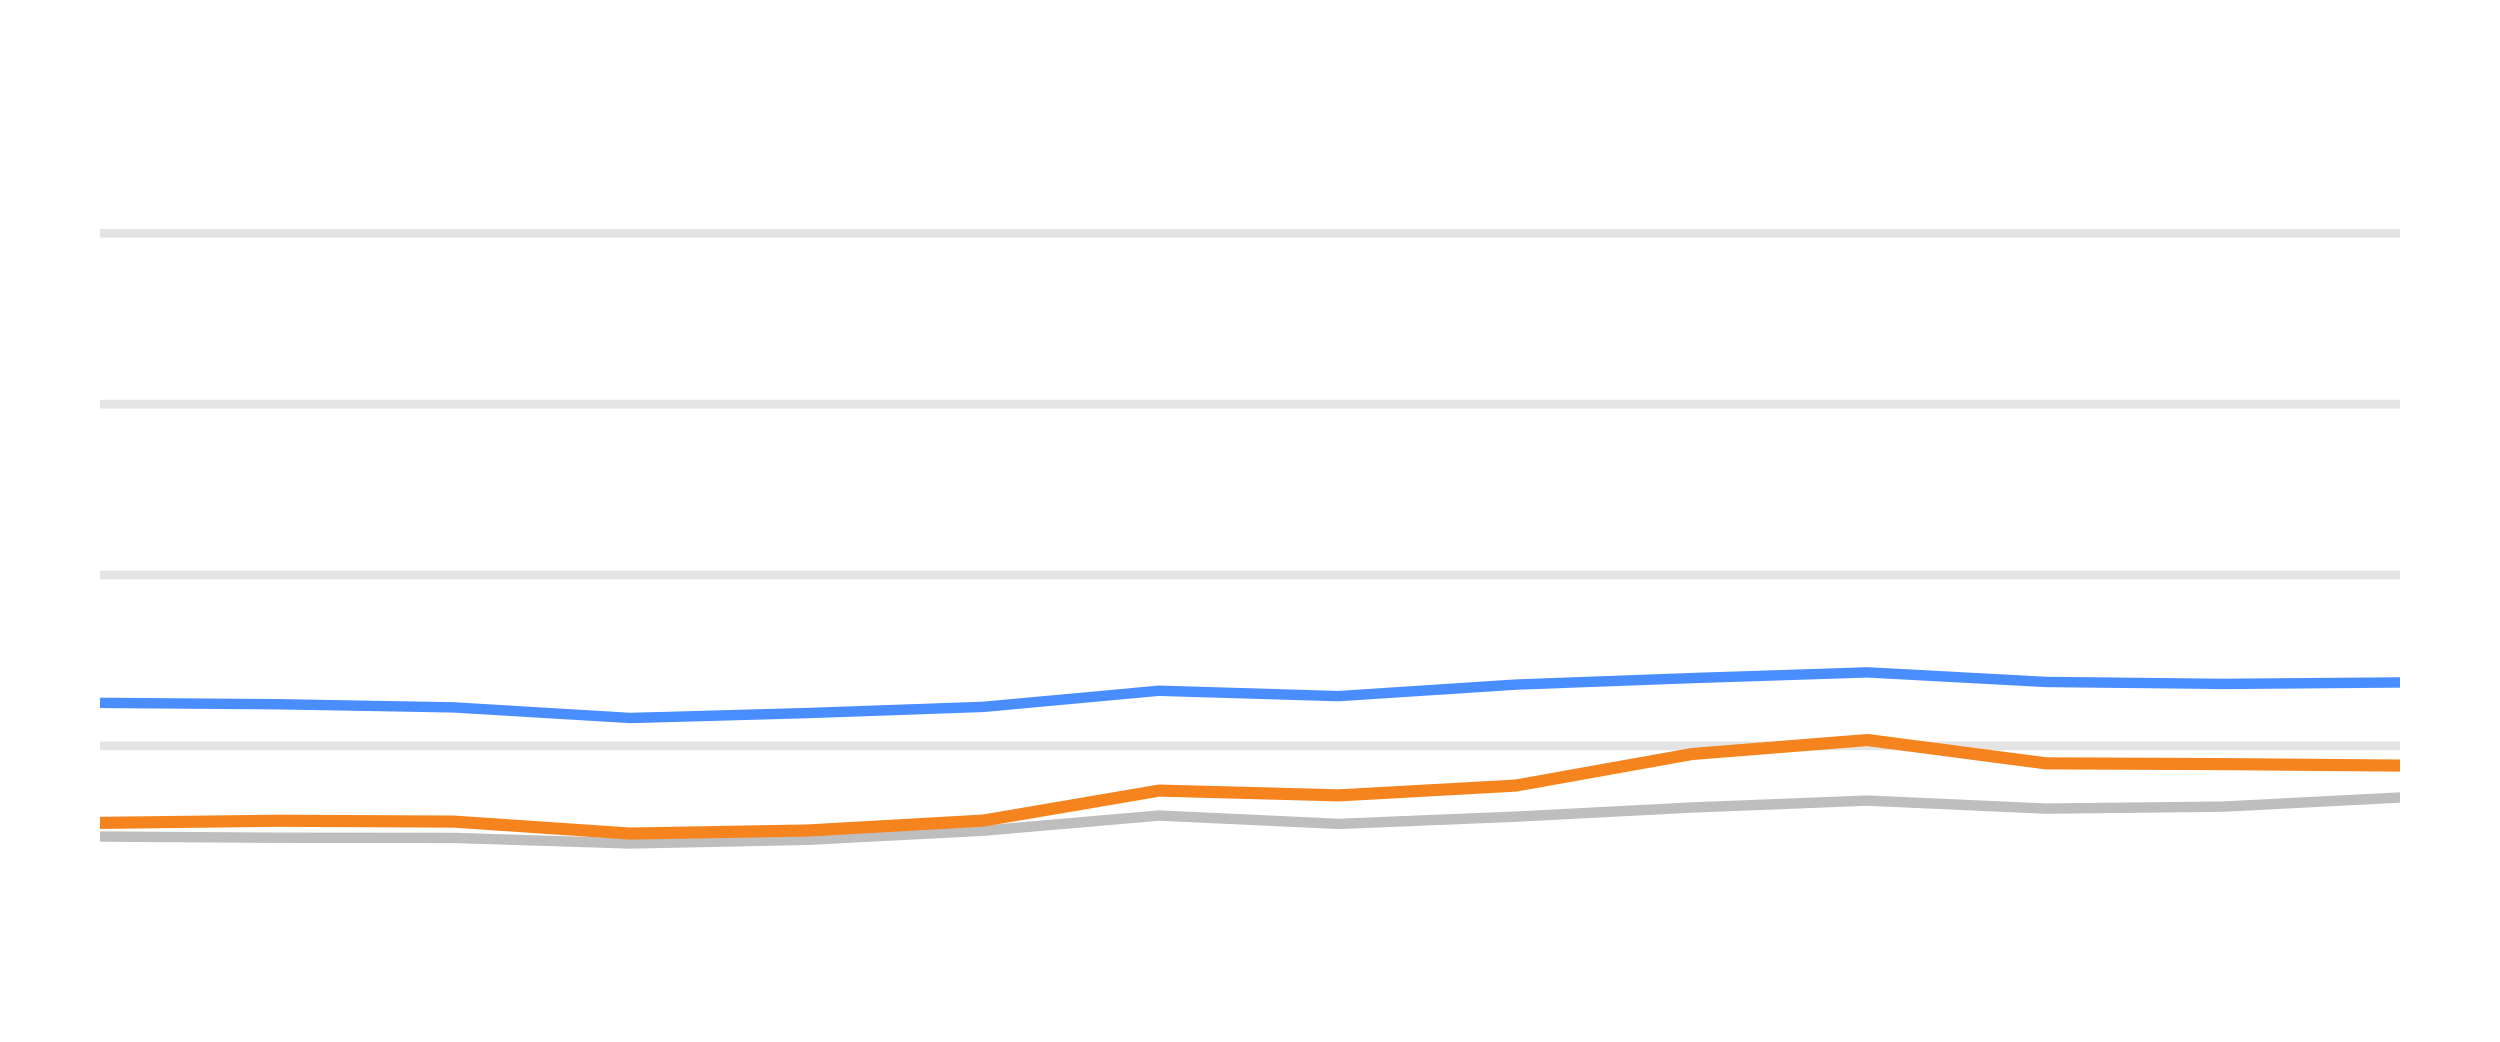
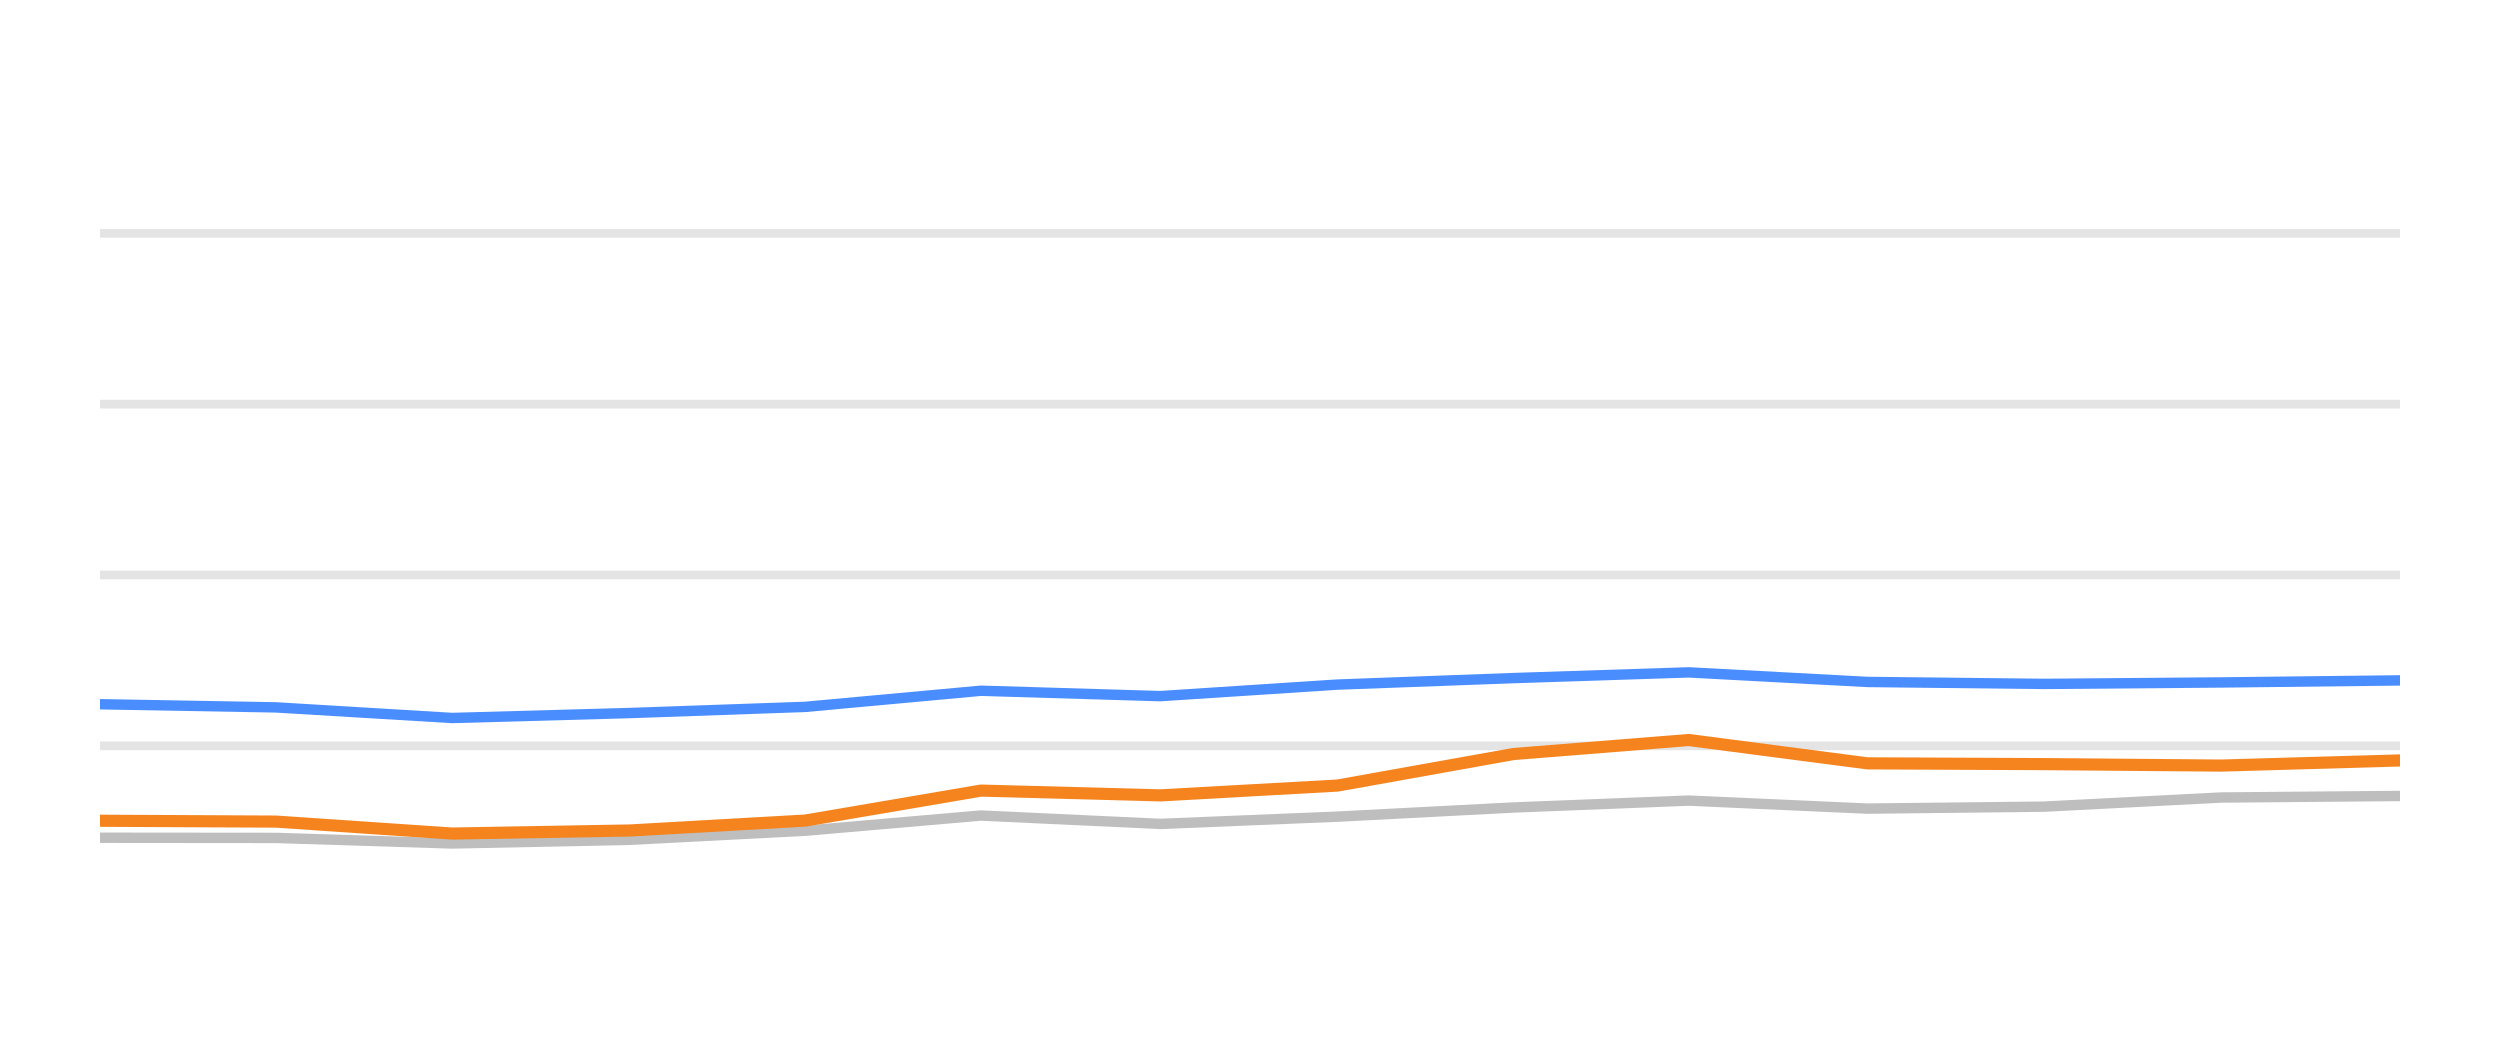
<svg xmlns="http://www.w3.org/2000/svg" width="144pt" height="60pt" viewBox="0 0 144 60" version="1.1">
  <defs>
    <style type="text/css">*{stroke-linejoin: round; stroke-linecap: butt}</style>
  </defs>
  <g id="figure_1">
    <g id="patch_1">
      <path d="M 0 60  L 144 60  L 144 0  L 0 0  L 0 60  z " style="fill: none; opacity: 0" />
    </g>
    <g id="axes_1">
      <g id="patch_2">
        <path d="M 5.76 52.8  L 138.24 52.8  L 138.24 3.6  L 5.76 3.6  L 5.76 52.8  z " style="fill: none" />
      </g>
      <g id="matplotlib.axis_1" />
      <g id="matplotlib.axis_2" />
      <g id="line2d_1">
-         <path d="M 5.76 42.96  L 138.24 42.96  " clip-path="url(#pe13fbb0cf0)" style="fill: none; stroke: #b2b2b2; stroke-opacity: 0.35; stroke-width: 0.5; stroke-linecap: square" />
+         <path d="M 5.76 42.96  L 138.24 42.96  " clip-path="url(#p76df13001d)" style="fill: none; stroke: #b2b2b2; stroke-opacity: 0.35; stroke-width: 0.5; stroke-linecap: square" />
      </g>
      <g id="line2d_2">
-         <path d="M 5.76 33.12  L 138.24 33.12  " clip-path="url(#pe13fbb0cf0)" style="fill: none; stroke: #b2b2b2; stroke-opacity: 0.35; stroke-width: 0.5; stroke-linecap: square" />
+         <path d="M 5.76 33.12  L 138.24 33.12  " clip-path="url(#p76df13001d)" style="fill: none; stroke: #b2b2b2; stroke-opacity: 0.35; stroke-width: 0.5; stroke-linecap: square" />
      </g>
      <g id="line2d_3">
-         <path d="M 5.76 23.28  L 138.24 23.28  " clip-path="url(#pe13fbb0cf0)" style="fill: none; stroke: #b2b2b2; stroke-opacity: 0.35; stroke-width: 0.5; stroke-linecap: square" />
+         <path d="M 5.76 23.28  L 138.24 23.28  " clip-path="url(#p76df13001d)" style="fill: none; stroke: #b2b2b2; stroke-opacity: 0.35; stroke-width: 0.5; stroke-linecap: square" />
      </g>
      <g id="line2d_4">
-         <path d="M 5.76 13.44  L 138.24 13.44  " clip-path="url(#pe13fbb0cf0)" style="fill: none; stroke: #b2b2b2; stroke-opacity: 0.35; stroke-width: 0.5; stroke-linecap: square" />
+         <path d="M 5.76 13.44  L 138.24 13.44  " clip-path="url(#p76df13001d)" style="fill: none; stroke: #b2b2b2; stroke-opacity: 0.35; stroke-width: 0.5; stroke-linecap: square" />
      </g>
      <g id="line2d_5">
-         <path d="M 5.76 48.185  L 15.984 48.254  L 26.135 48.264  L 36.277 48.584  L 46.518 48.372  L 56.627 47.85  L 66.753 46.975  L 77.087 47.457  L 87.306 47.039  L 97.448 46.512  L 107.548 46.114  L 117.844 46.576  L 128.017 46.463  L 138.24 45.937  " clip-path="url(#pe13fbb0cf0)" style="fill: none; stroke: #bebebe; stroke-width: 0.6; stroke-linecap: round" />
+         <path d="M 5.76 48.254  L 15.905 48.264  L 26.041 48.584  L 36.276 48.372  L 46.379 47.85  L 56.499 46.975  L 66.827 47.457  L 77.039 47.039  L 87.175 46.512  L 97.269 46.114  L 107.559 46.576  L 117.727 46.463  L 127.943 45.937  L 138.24 45.848  " clip-path="url(#p76df13001d)" style="fill: none; stroke: #bebebe; stroke-width: 0.6; stroke-linecap: round" />
      </g>
      <g id="line2d_6">
-         <path d="M 5.76 40.485  L 15.984 40.564  L 26.135 40.746  L 36.277 41.356  L 46.518 41.071  L 56.627 40.716  L 66.753 39.787  L 77.087 40.097  L 87.306 39.432  L 97.448 39.058  L 107.548 38.729  L 117.844 39.28  L 128.017 39.393  L 138.24 39.309  " clip-path="url(#pe13fbb0cf0)" style="fill: none; stroke: #4a8dff; stroke-width: 0.6; stroke-linecap: round" />
+         <path d="M 5.76 40.564  L 15.905 40.746  L 26.041 41.356  L 36.276 41.071  L 46.379 40.716  L 56.499 39.787  L 66.827 40.097  L 77.039 39.432  L 87.175 39.058  L 97.269 38.729  L 107.559 39.28  L 117.727 39.393  L 127.943 39.309  L 138.24 39.191  " clip-path="url(#p76df13001d)" style="fill: none; stroke: #4a8dff; stroke-width: 0.6; stroke-linecap: round" />
      </g>
      <g id="line2d_7">
-         <path d="M 5.76 47.398  L 15.984 47.275  L 26.135 47.324  L 36.277 48.013  L 46.518 47.836  L 56.627 47.265  L 66.753 45.538  L 77.087 45.814  L 87.306 45.248  L 97.448 43.432  L 107.548 42.625  L 117.844 43.969  L 128.017 44.013  L 138.24 44.097  " clip-path="url(#pe13fbb0cf0)" style="fill: none; stroke: #f5841e; stroke-width: 0.7; stroke-linecap: round" />
+         <path d="M 5.76 47.275  L 15.905 47.324  L 26.041 48.013  L 36.276 47.836  L 46.379 47.265  L 56.499 45.538  L 66.827 45.814  L 77.039 45.248  L 87.175 43.432  L 97.269 42.625  L 107.559 43.969  L 117.727 44.013  L 127.943 44.097  L 138.24 43.801  " clip-path="url(#p76df13001d)" style="fill: none; stroke: #f5841e; stroke-width: 0.7; stroke-linecap: round" />
      </g>
    </g>
  </g>
  <defs>
-     <clipPath id="pe13fbb0cf0">
+     <clipPath id="p76df13001d">
      <rect x="5.76" y="3.6" width="132.48" height="49.2" />
    </clipPath>
  </defs>
</svg>
